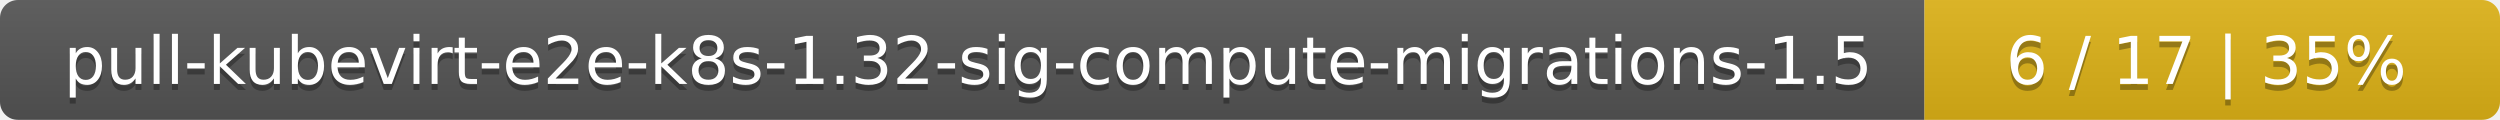
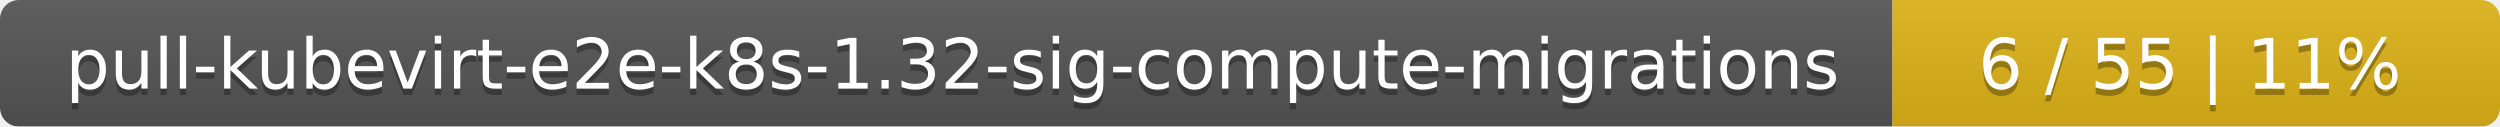
- <svg xmlns="http://www.w3.org/2000/svg" width="417" height="20">
+ <svg xmlns="http://www.w3.org/2000/svg" width="395" height="20">
  <linearGradient id="smooth" x2="0" y2="100%">
    <stop offset="0" stop-color="#bbb" stop-opacity=".1" />
    <stop offset="1" stop-opacity=".1" />
  </linearGradient>
  <mask id="round">
-     <rect width="417" height="20" rx="3" fill="#fff" />
+     <rect width="395" height="20" rx="3" fill="#fff" />
  </mask>
  <g mask="url(#round)">
-     <rect width="321" height="20" fill="#555" />
-     <rect x="321" width="96" height="20" fill="#dfb317" />
-     <rect width="417" height="20" fill="url(#smooth)" />
+     <rect width="299" height="20" fill="#555" />
+     <rect x="299" width="96" height="20" fill="#dfb317" />
+     <rect width="395" height="20" fill="url(#smooth)" />
  </g>
  <g fill="#fff" text-anchor="middle" font-family="DejaVu Sans,Verdana,Geneva,sans-serif" font-size="11">
-     <text x="161.5" y="15" fill="#010101" fill-opacity=".3">pull-kubevirt-e2e-k8s-1.32-sig-compute-migrations-1.5</text>
-     <text x="161.5" y="14">pull-kubevirt-e2e-k8s-1.32-sig-compute-migrations-1.5</text>
-     <text x="368" y="15" fill="#010101" fill-opacity=".3">6 / 17    |    35%</text>
-     <text x="368" y="14">6 / 17    |    35%</text>
+     <text x="150.5" y="15" fill="#010101" fill-opacity=".3">pull-kubevirt-e2e-k8s-1.32-sig-compute-migrations</text>
+     <text x="150.5" y="14">pull-kubevirt-e2e-k8s-1.32-sig-compute-migrations</text>
+     <text x="346" y="15" fill="#010101" fill-opacity=".3">6 / 55    |    11%</text>
+     <text x="346" y="14">6 / 55    |    11%</text>
  </g>
</svg>
